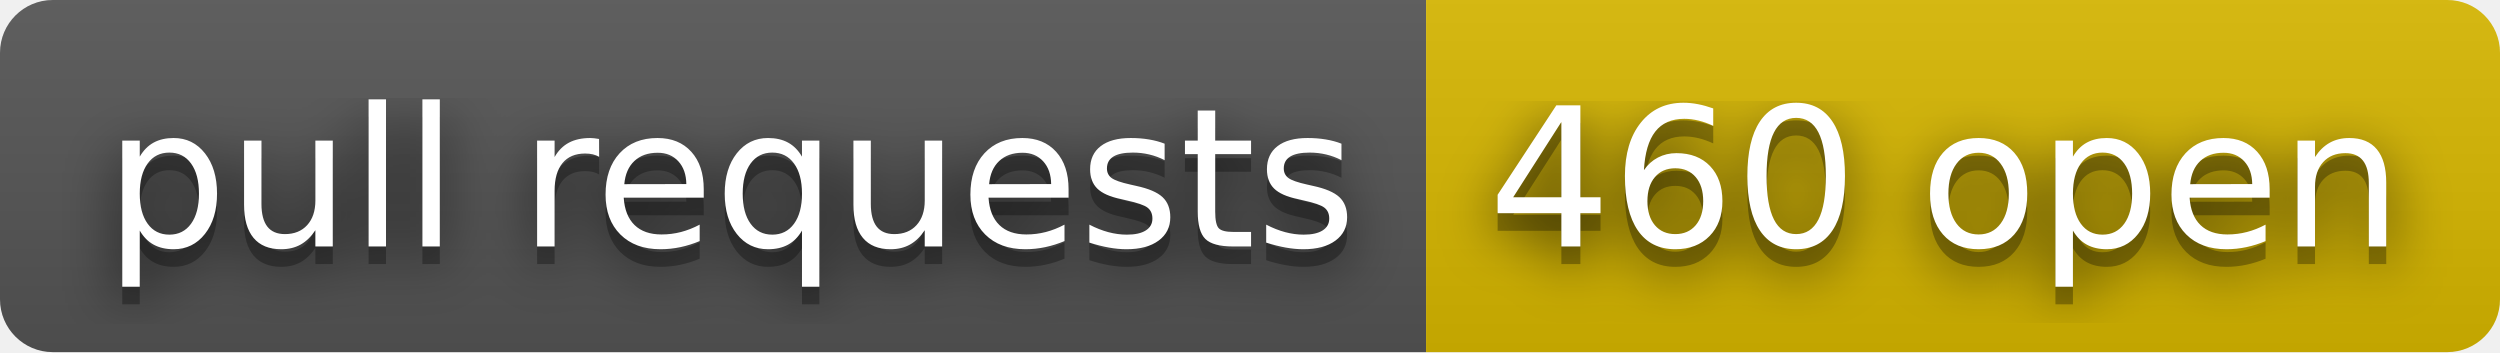
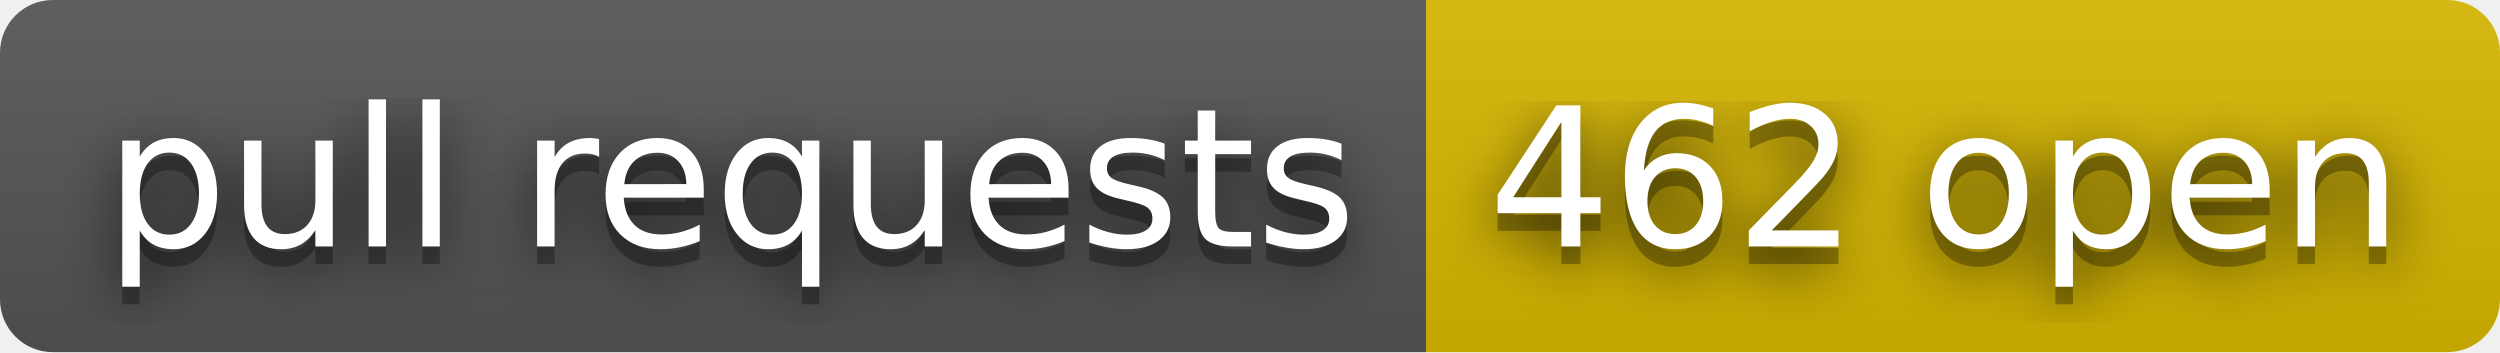
- <svg xmlns="http://www.w3.org/2000/svg" width="142" height="20" role="img" aria-label="pull requests: 460 open">
+ <svg xmlns="http://www.w3.org/2000/svg" width="142" height="20" role="img" aria-label="pull requests: 462 open">
  <filter id="blur">
    <feGaussianBlur stdDeviation="16" />
  </filter>
  <linearGradient id="s" x2="0" y2="100%">
    <stop offset="0" stop-color="#bbb" stop-opacity=".1" />
    <stop offset="1" stop-opacity=".1" />
  </linearGradient>
  <clipPath id="r">
    <rect width="142" height="20" rx="3" />
  </clipPath>
  <g clip-path="url(#r)">
    <rect width="81" height="20" fill="#555" />
    <rect x="81" width="61" height="20" fill="#d8b800" />
    <rect width="142" height="20" fill="url(#s)" />
  </g>
  <g fill="#fff" text-anchor="middle" font-family="Verdana,Geneva,DejaVu Sans,sans-serif" text-rendering="geometricPrecision" font-size="110">
    <g transform="scale(.1)">
      <g aria-hidden="true" fill="#010101">
        <text x="415" y="150" fill-opacity=".8" filter="url(#blur)" textLength="710">pull requests</text>
        <text x="415" y="150" fill-opacity=".3" textLength="710">pull requests</text>
      </g>
      <text x="415" y="140" textLength="710">pull requests</text>
    </g>
    <g transform="scale(.1)">
      <g aria-hidden="true" fill="#010101">
-         <text x="1105" y="150" fill-opacity=".8" filter="url(#blur)" textLength="510">460 open</text>
-         <text x="1105" y="150" fill-opacity=".3" textLength="510">460 open</text>
+         <text x="1105" y="150" fill-opacity=".8" filter="url(#blur)" textLength="510">462 open</text>
+         <text x="1105" y="150" fill-opacity=".3" textLength="510">462 open</text>
      </g>
-       <text x="1105" y="140" textLength="510">460 open</text>
+       <text x="1105" y="140" textLength="510">462 open</text>
    </g>
  </g>
</svg>
